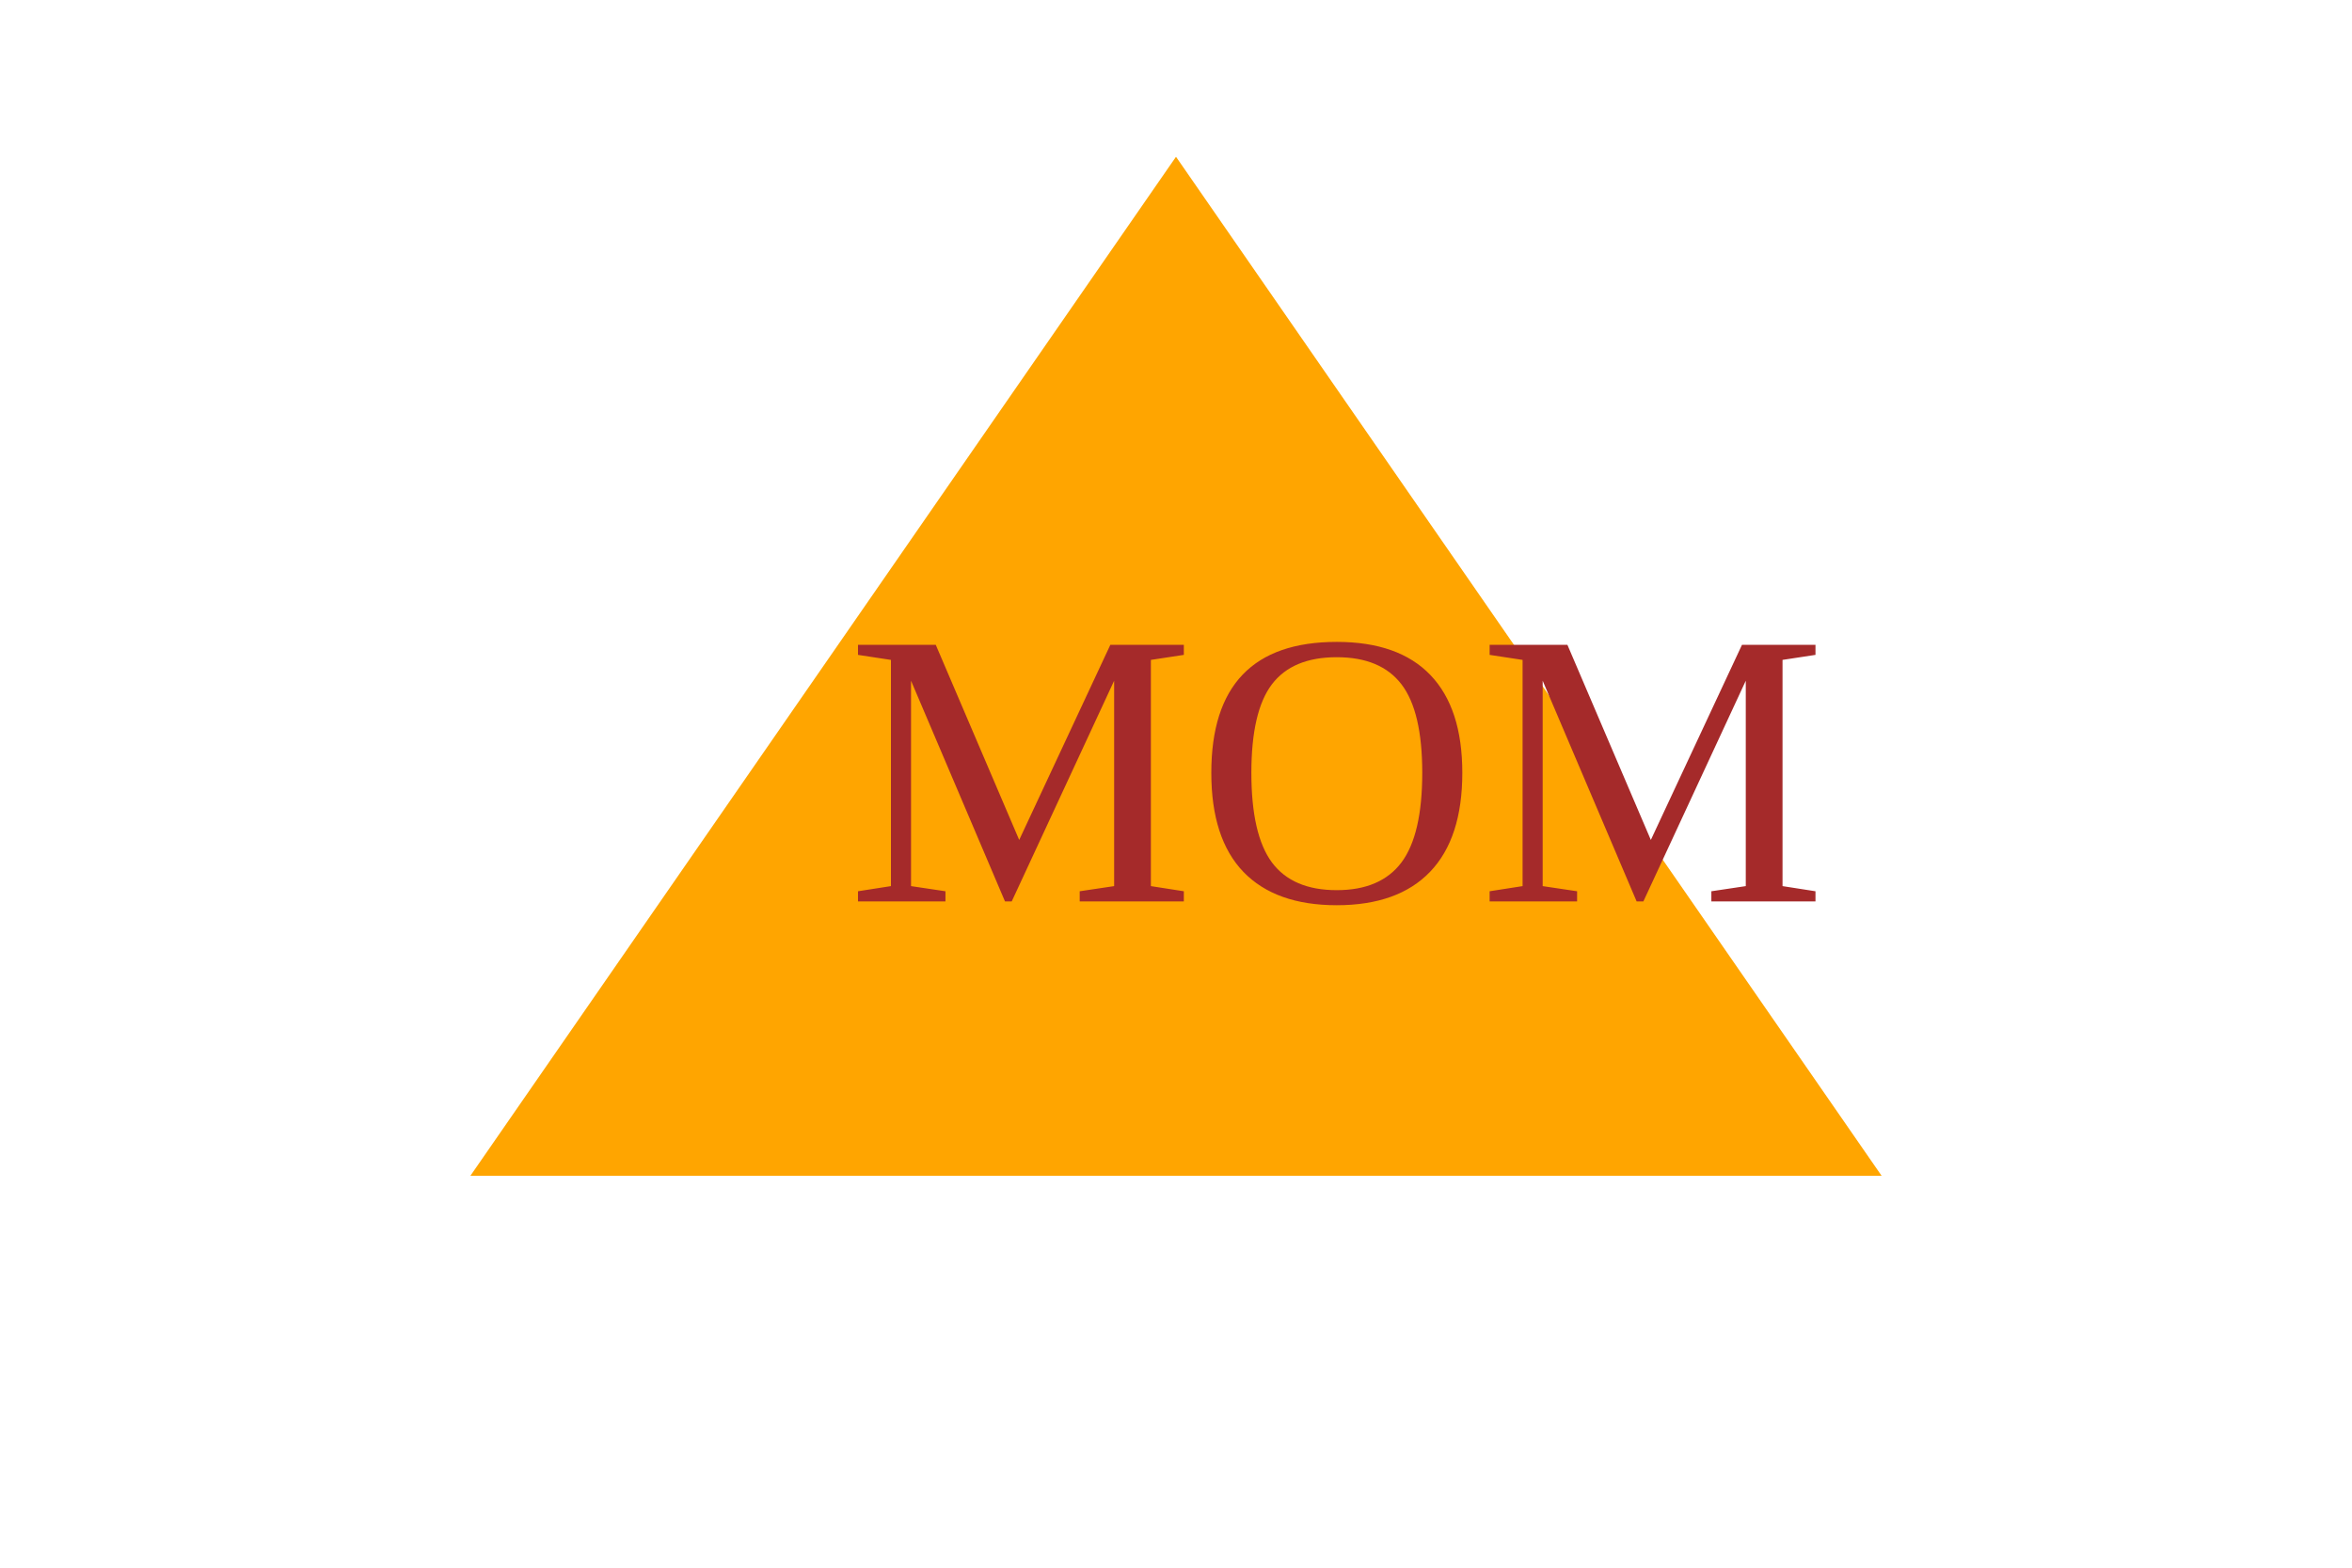
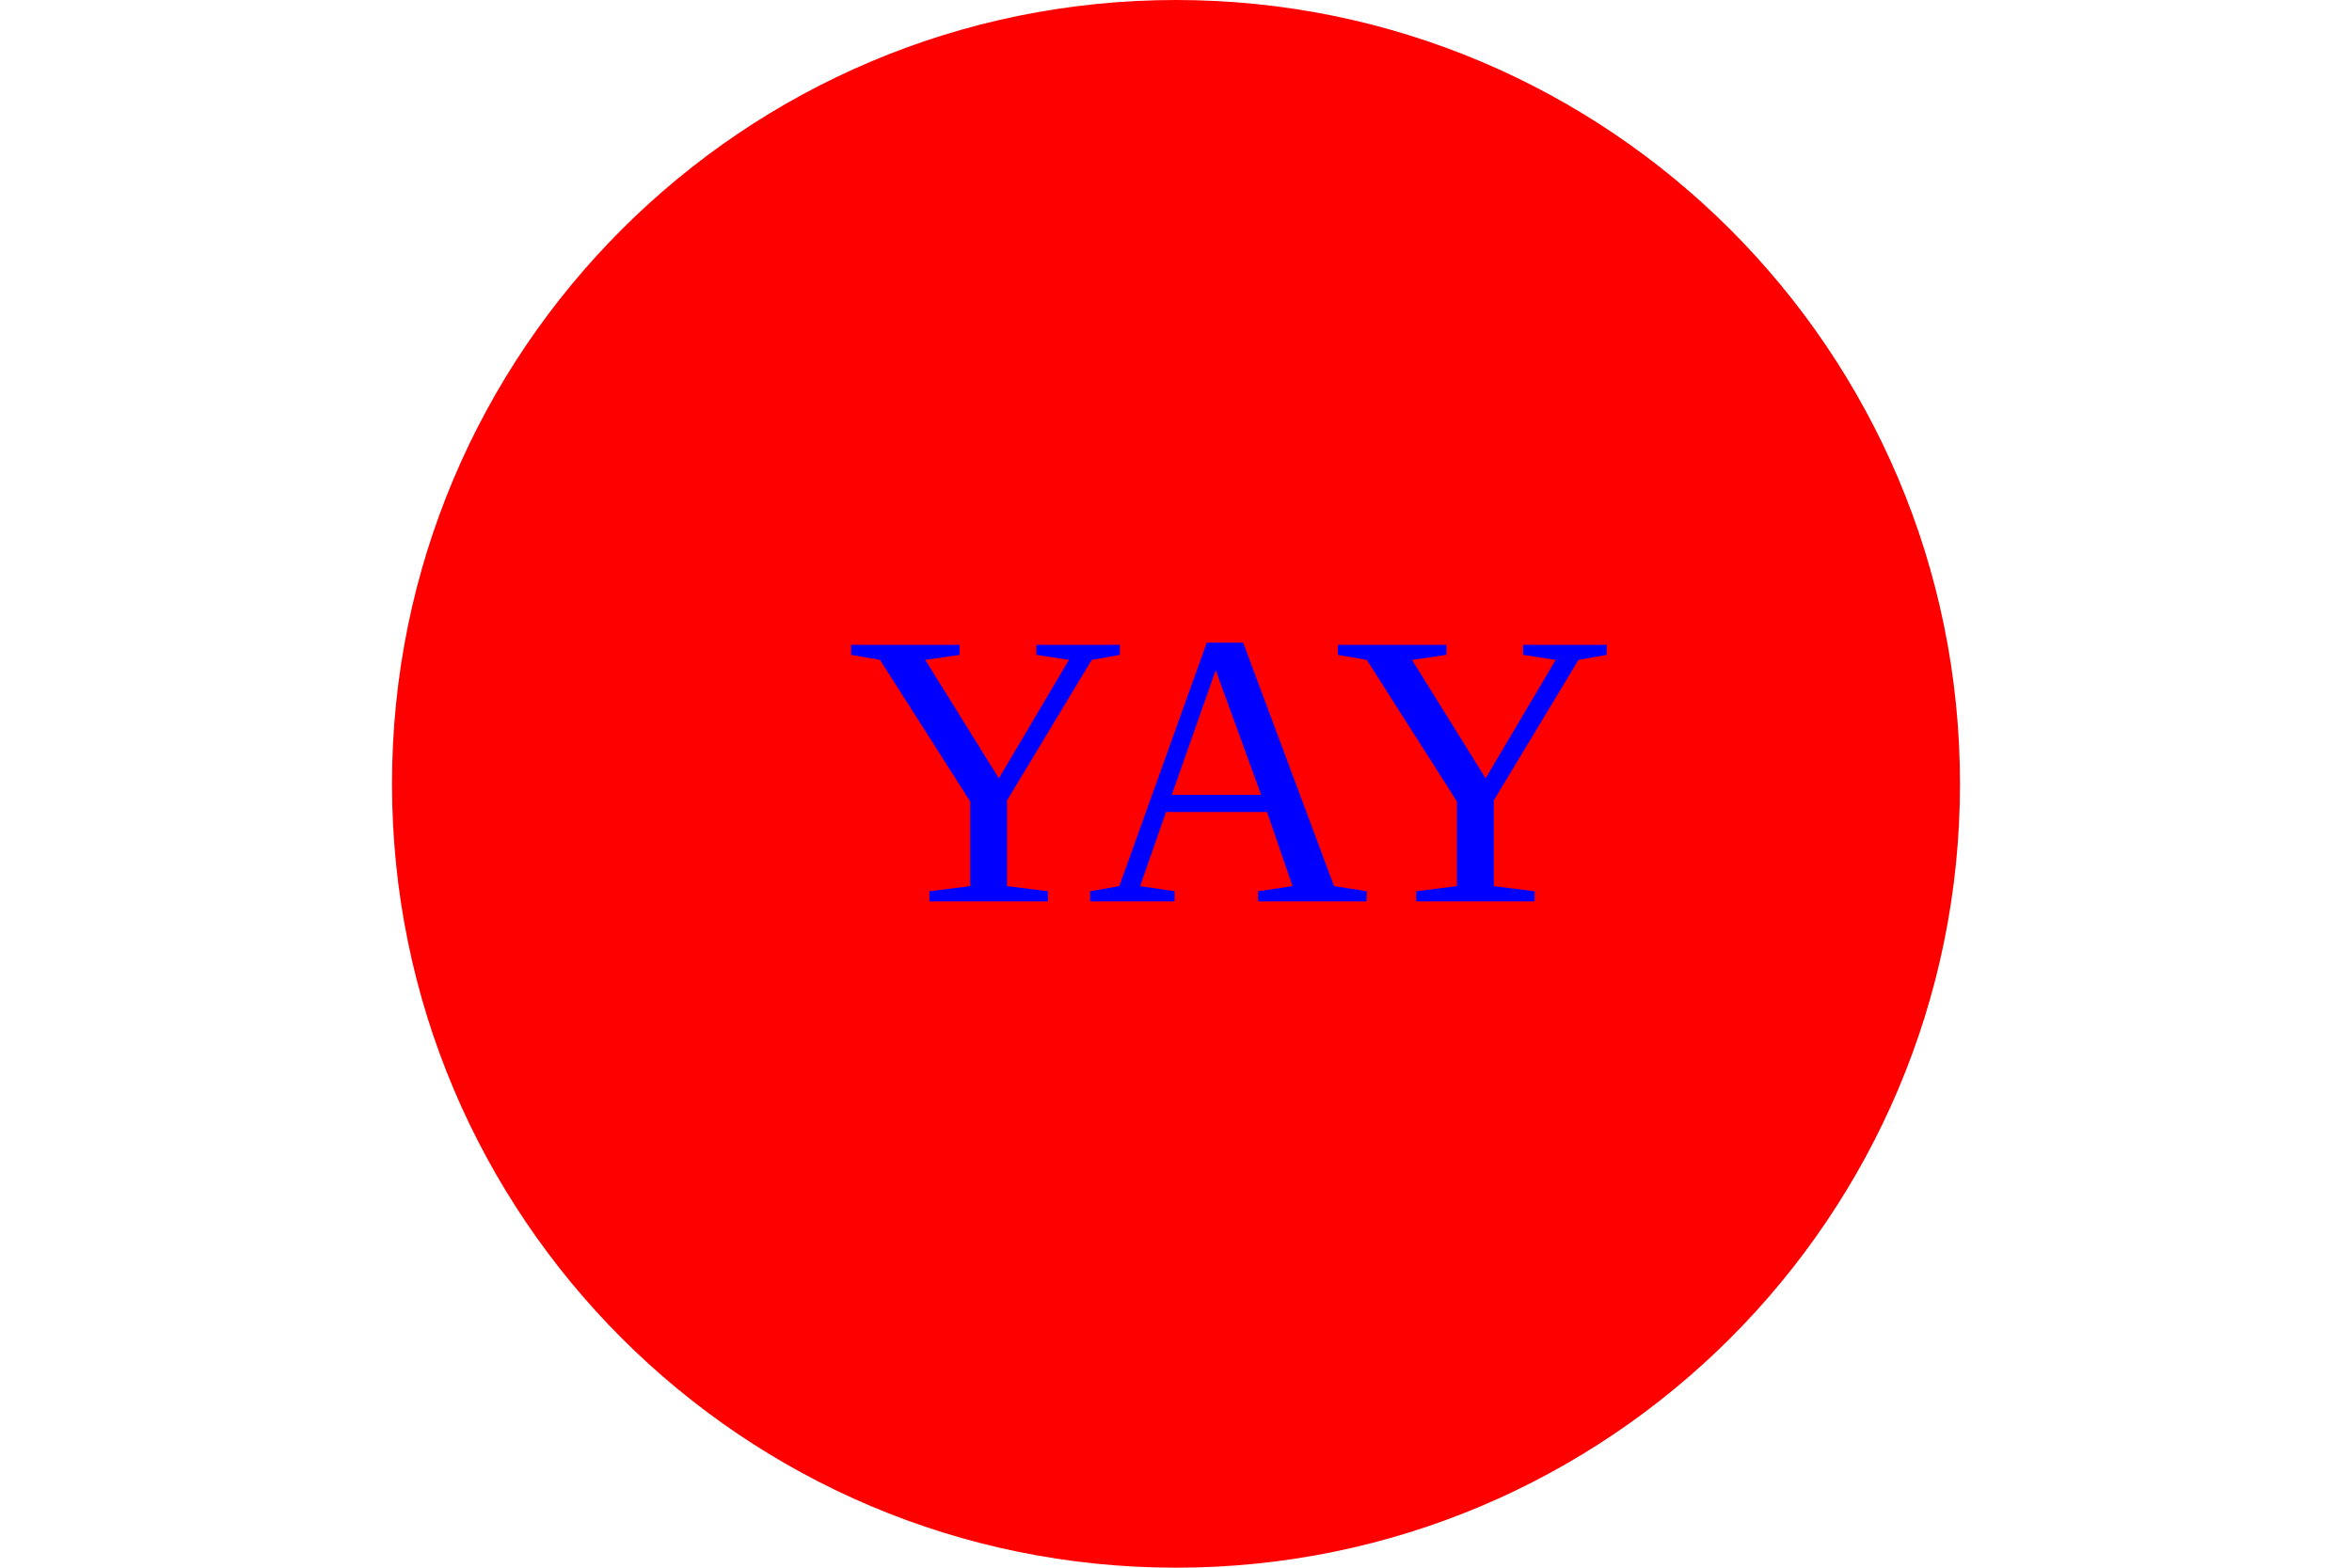
<svg width="300" height="200">
-   <polygon points="60,150 150,20 240,150" style="fill:orange" />
-   <text x="108" y="115" font-size="50" fill="brown">MOM</text>
+   <circle cx="150" cy="100" r="100" fill="red" />
+   <text x="108" y="115" font-size="50" fill="blue">YAY</text>
</svg>
